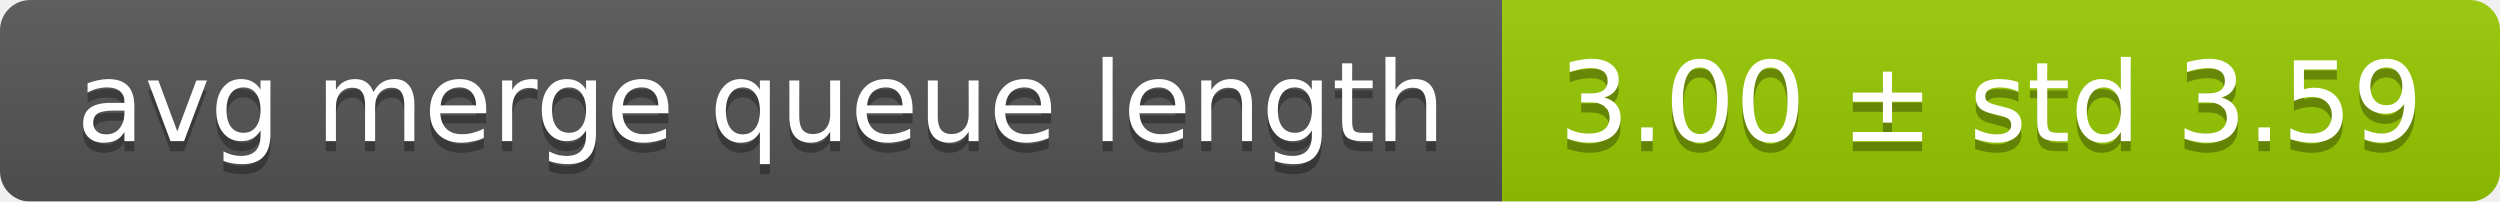
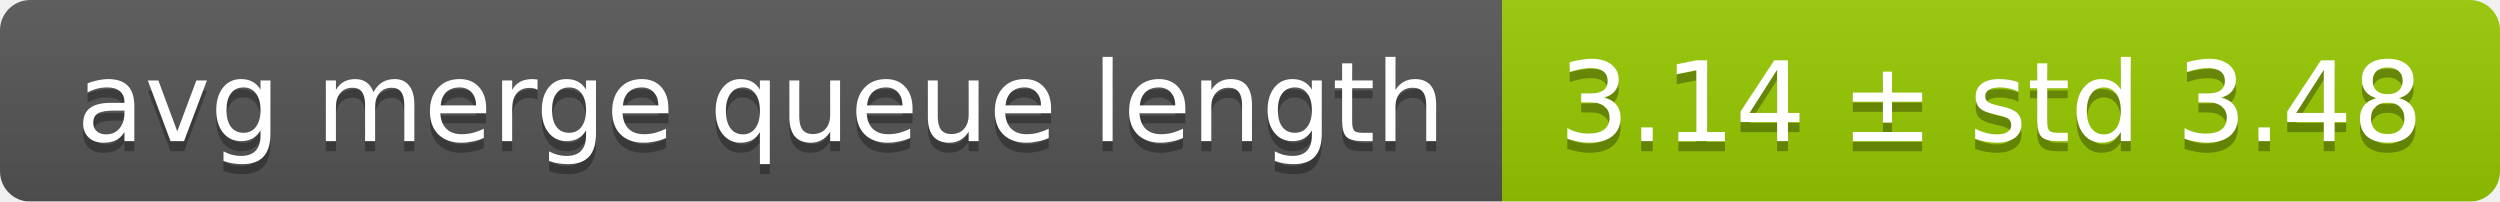
<svg xmlns="http://www.w3.org/2000/svg" width="248" height="20">
  <linearGradient id="smooth" x2="0" y2="100%">
    <stop offset="0" stop-color="#bbb" stop-opacity=".1" />
    <stop offset="1" stop-opacity=".1" />
  </linearGradient>
  <mask id="round">
    <rect width="248" height="20" rx="3" fill="#fff" />
  </mask>
  <g mask="url(#round)">
    <rect width="149" height="20" fill="#555" />
    <rect x="149" width="99" height="20" fill="#97ca00" />
    <rect width="248" height="20" fill="url(#smooth)" />
  </g>
  <g fill="#fff" text-anchor="middle" font-family="DejaVu Sans,Verdana,Geneva,sans-serif" font-size="11">
    <text x="75.5" y="15" fill="#010101" fill-opacity=".3">avg merge queue length</text>
    <text x="75.5" y="14">avg merge queue length</text>
-     <text x="197.5" y="15" fill="#010101" fill-opacity=".3">3.00 ± std 3.59</text>
-     <text x="197.5" y="14">3.00 ± std 3.59</text>
+     <text x="197.5" y="15" fill="#010101" fill-opacity=".3">3.14 ± std 3.48</text>
+     <text x="197.5" y="14">3.14 ± std 3.48</text>
  </g>
</svg>
